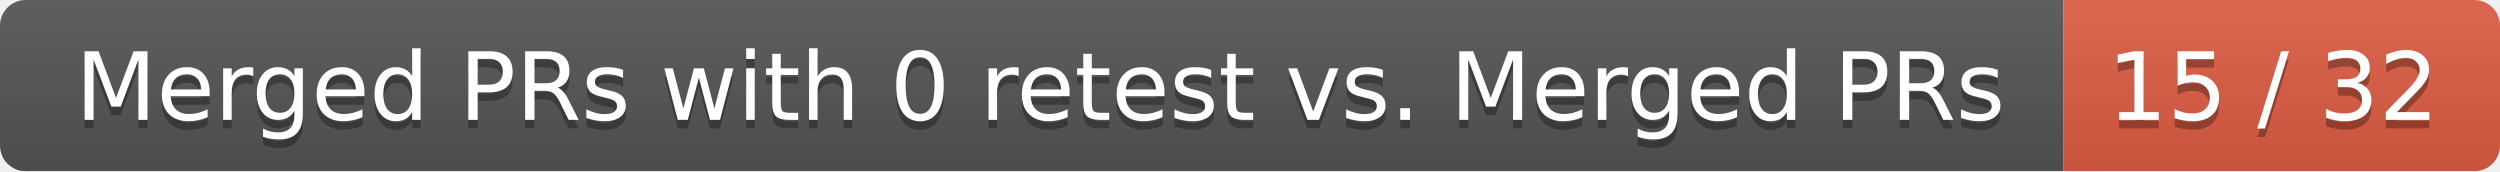
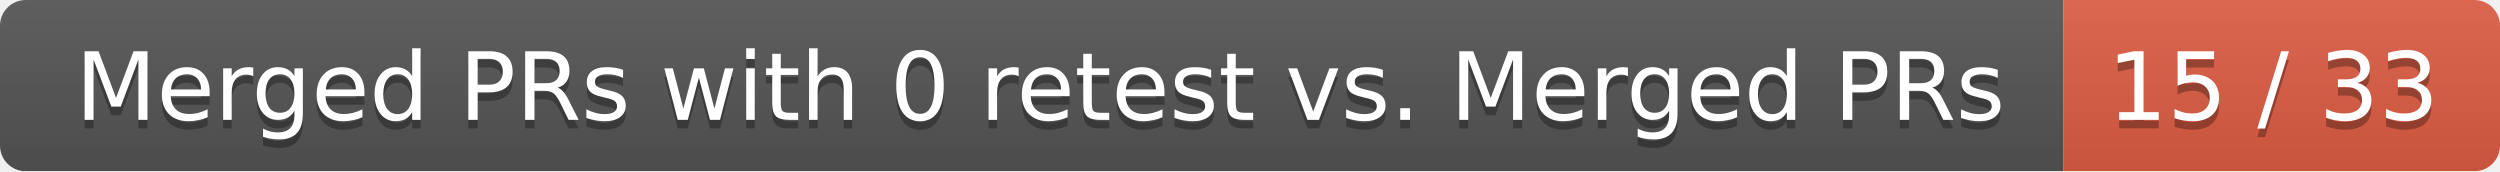
<svg xmlns="http://www.w3.org/2000/svg" width="292" height="20">
  <linearGradient id="smooth" x2="0" y2="100%">
    <stop offset="0" stop-color="#bbb" stop-opacity=".1" />
    <stop offset="1" stop-opacity=".1" />
  </linearGradient>
  <mask id="round">
    <rect width="292" height="20" rx="3" fill="#fff" />
  </mask>
  <g mask="url(#round)">
    <rect width="241" height="20" fill="#555" />
    <rect x="241" width="51" height="20" fill="#e05d44" />
    <rect width="292" height="20" fill="url(#smooth)" />
  </g>
  <g fill="#fff" text-anchor="middle" font-family="DejaVu Sans,Verdana,Geneva,sans-serif" font-size="11">
    <text x="121.5" y="15" fill="#010101" fill-opacity=".3">Merged PRs with 0 retest vs. Merged PRs</text>
    <text x="121.5" y="14">Merged PRs with 0 retest vs. Merged PRs</text>
-     <text x="265.5" y="15" fill="#010101" fill-opacity=".3">15 / 32</text>
-     <text x="265.5" y="14">15 / 32</text>
+     <text x="265.5" y="15" fill="#010101" fill-opacity=".3">15 / 33</text>
+     <text x="265.5" y="14">15 / 33</text>
  </g>
</svg>
